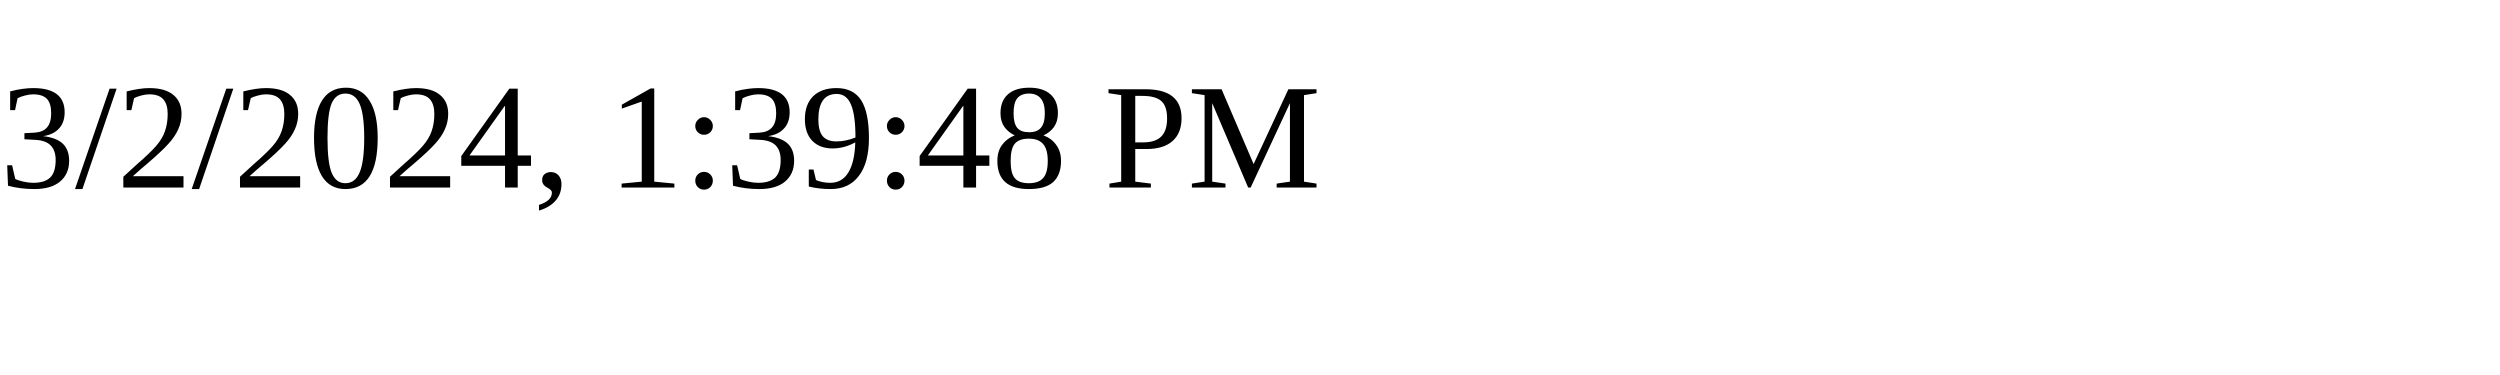
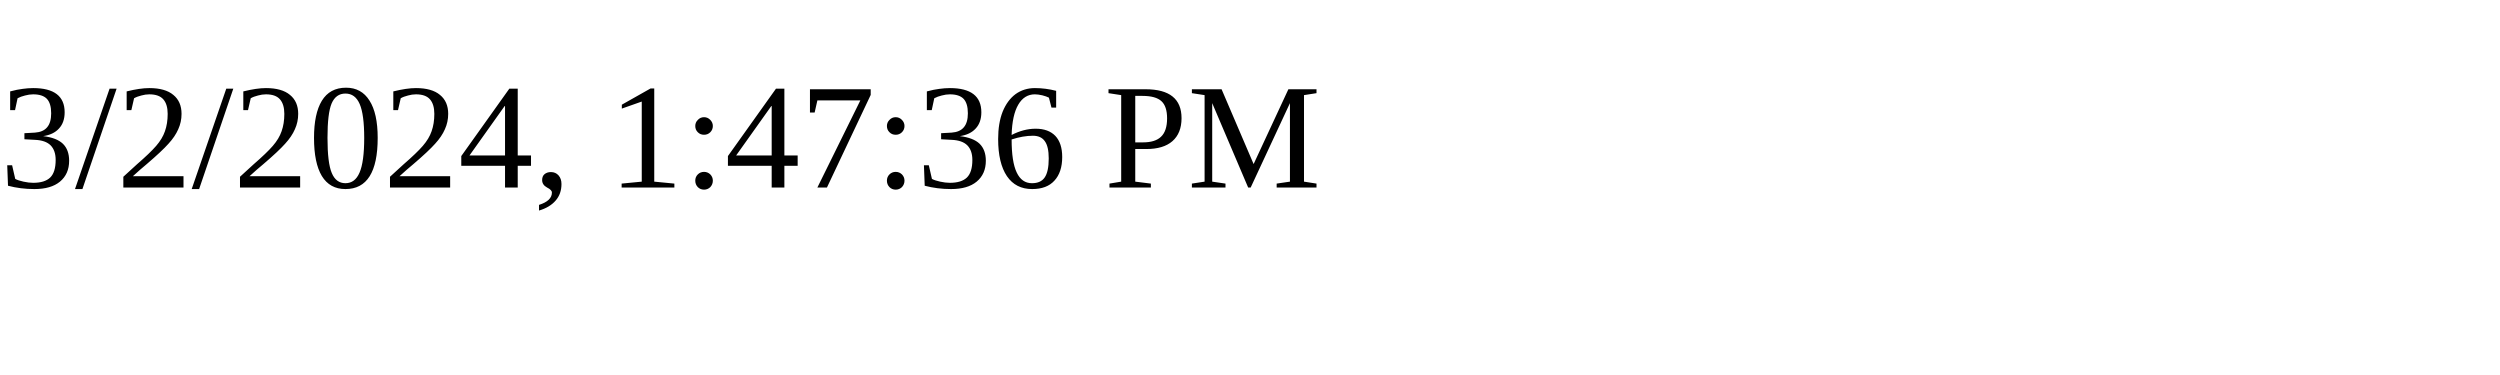
<svg xmlns="http://www.w3.org/2000/svg" height="30" width="200">
-   <text x="0" y="15">3/2/2024, 1:39:48 PM</text>
+   <text x="0" y="15">3/2/2024, 1:47:36 PM</text>
</svg>
